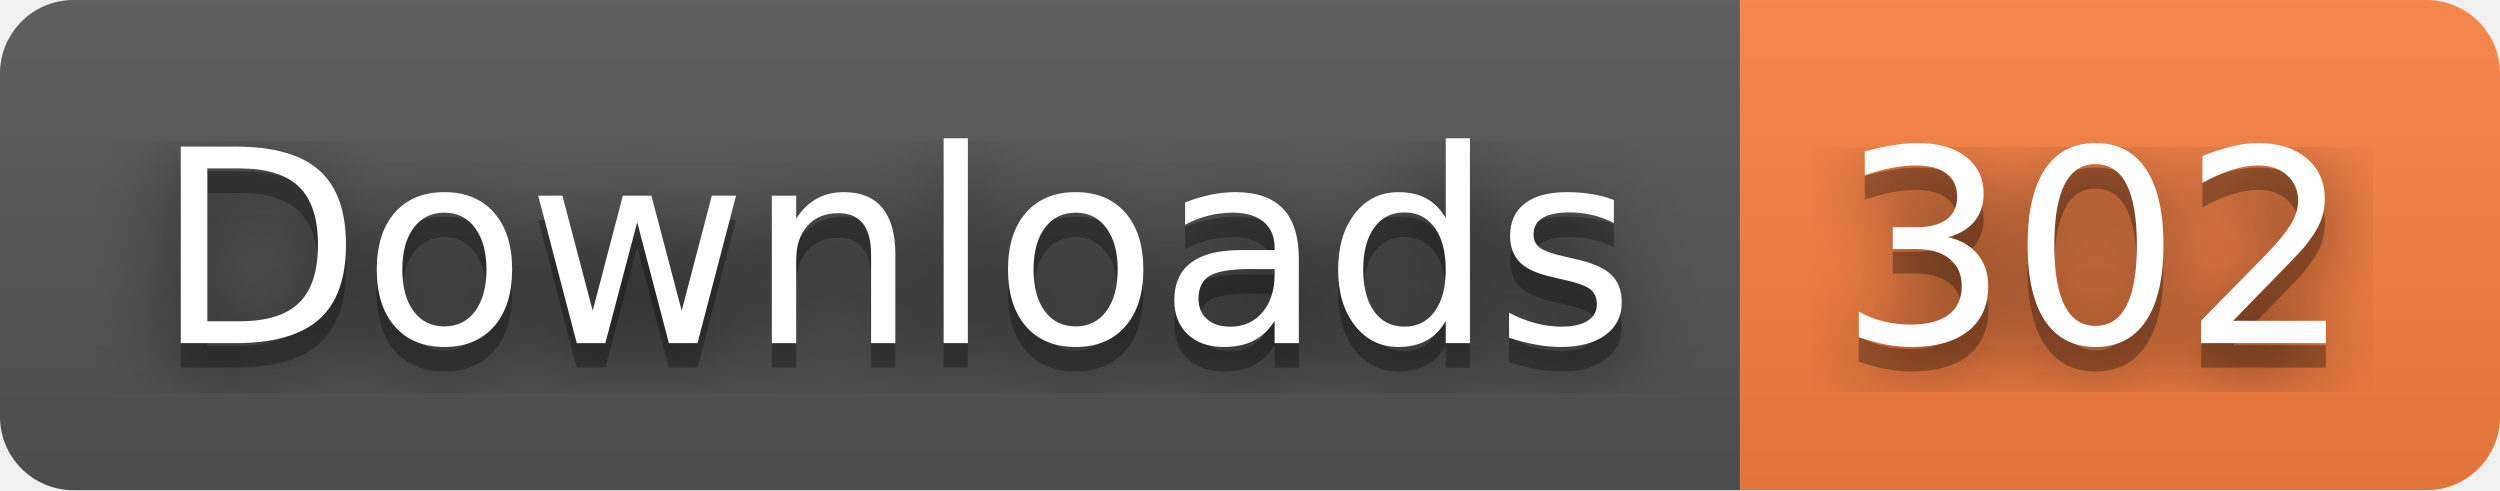
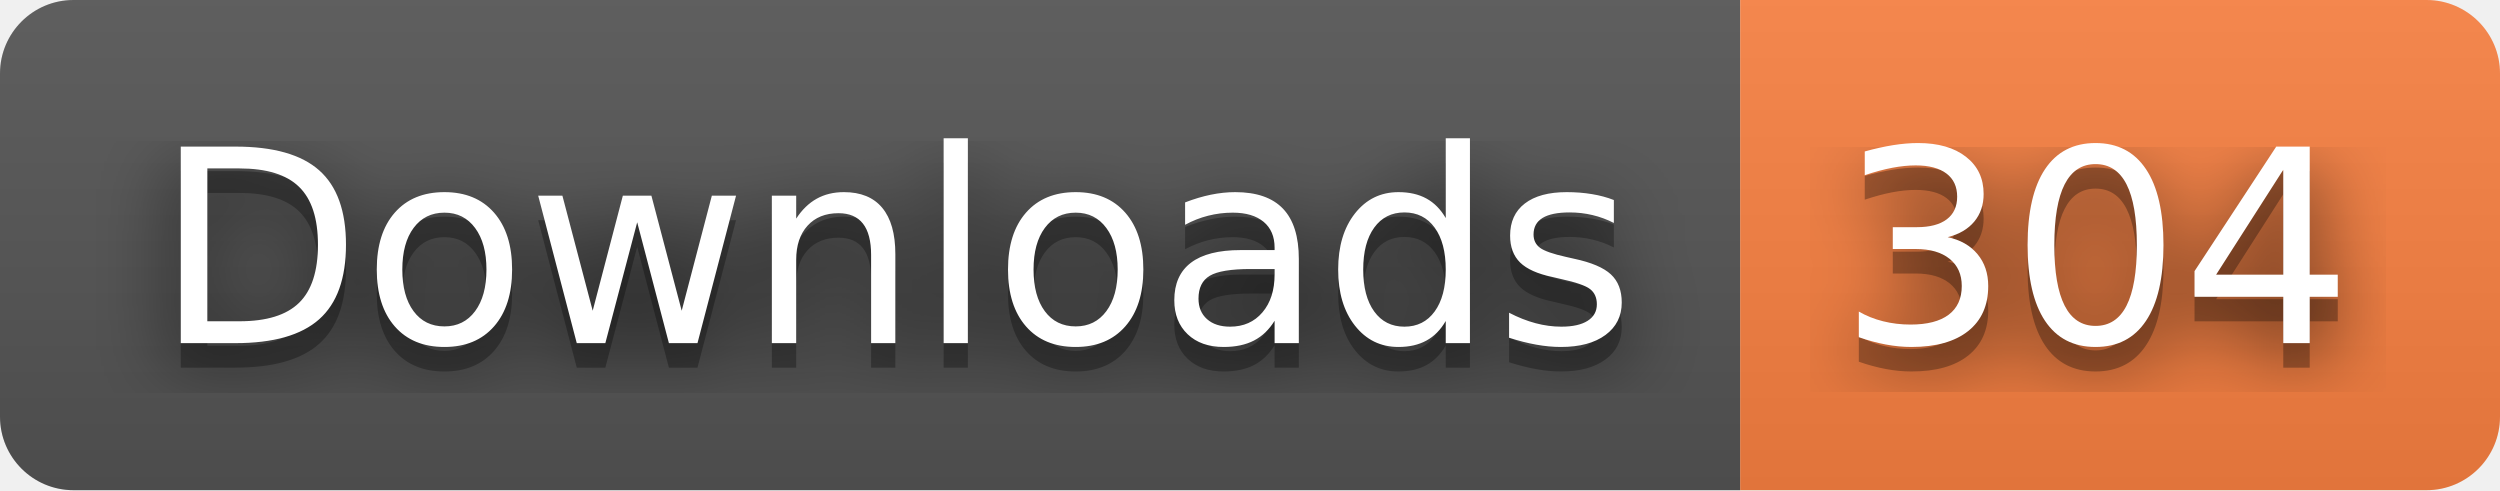
- <svg xmlns="http://www.w3.org/2000/svg" width="102" height="20" role="img" aria-label="Downloads: 302">
+ <svg xmlns="http://www.w3.org/2000/svg" width="102" height="20" role="img" aria-label="Downloads: 304">
  <filter id="blur">
    <feGaussianBlur stdDeviation="16" />
  </filter>
  <linearGradient id="s" x2="0" y2="100%">
    <stop offset="0" stop-color="#bbb" stop-opacity=".1" />
    <stop offset="1" stop-opacity=".1" />
  </linearGradient>
  <clipPath id="r">
    <rect width="102" height="20" rx="3" />
  </clipPath>
  <g clip-path="url(#r)">
    <rect width="71" height="20" fill="#555" />
    <rect x="71" width="31" height="20" fill="#fa8142" />
    <rect width="102" height="20" fill="url(#s)" />
  </g>
  <g fill="#fff" text-anchor="middle" font-family="Verdana,Geneva,DejaVu Sans,sans-serif" text-rendering="geometricPrecision" font-size="110">
    <g transform="scale(.1)">
      <g aria-hidden="true" fill="#010101">
        <text x="365" y="150" fill-opacity=".8" filter="url(#blur)" textLength="610">Downloads</text>
        <text x="365" y="150" fill-opacity=".3" textLength="610">Downloads</text>
      </g>
      <text x="365" y="140" textLength="610">Downloads</text>
    </g>
    <g transform="scale(.1)">
      <g aria-hidden="true" fill="#010101">
-         <text x="855" y="150" fill-opacity=".8" filter="url(#blur)" textLength="210">302</text>
-         <text x="855" y="150" fill-opacity=".3" textLength="210">302</text>
+         <text x="855" y="150" fill-opacity=".8" filter="url(#blur)" textLength="210">304</text>
+         <text x="855" y="150" fill-opacity=".3" textLength="210">304</text>
      </g>
-       <text x="855" y="140" textLength="210">302</text>
+       <text x="855" y="140" textLength="210">304</text>
    </g>
  </g>
</svg>
